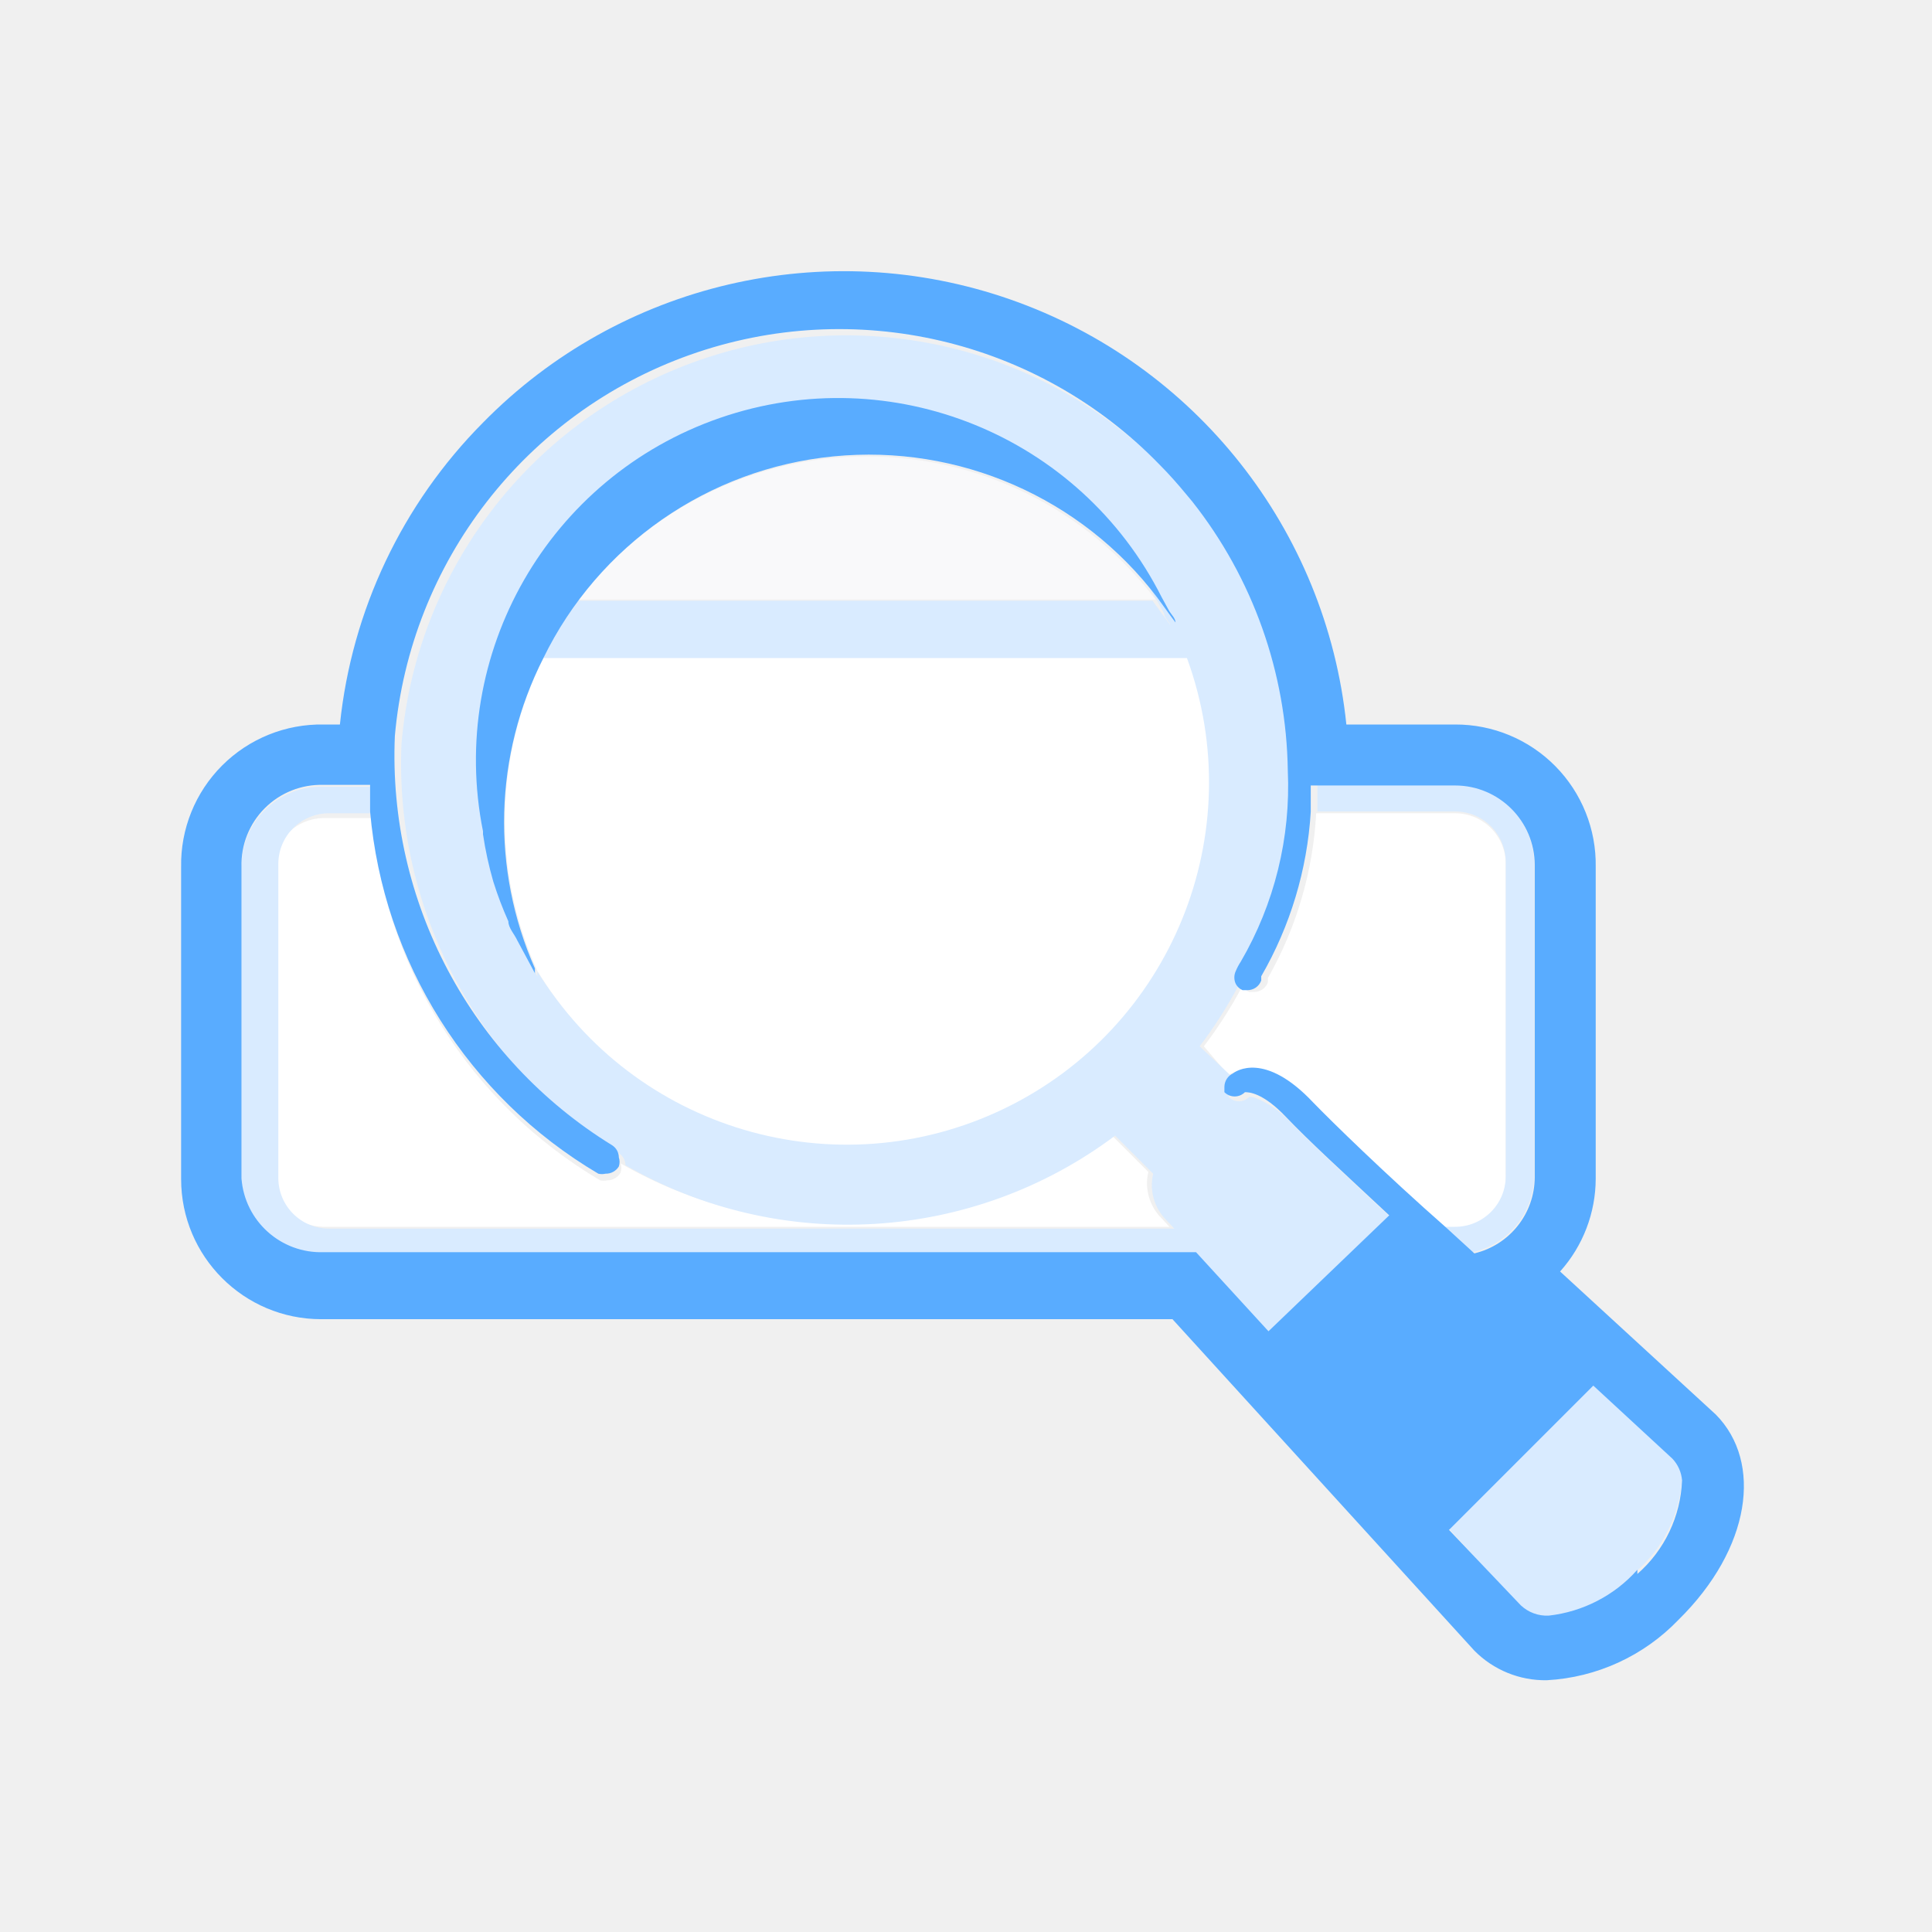
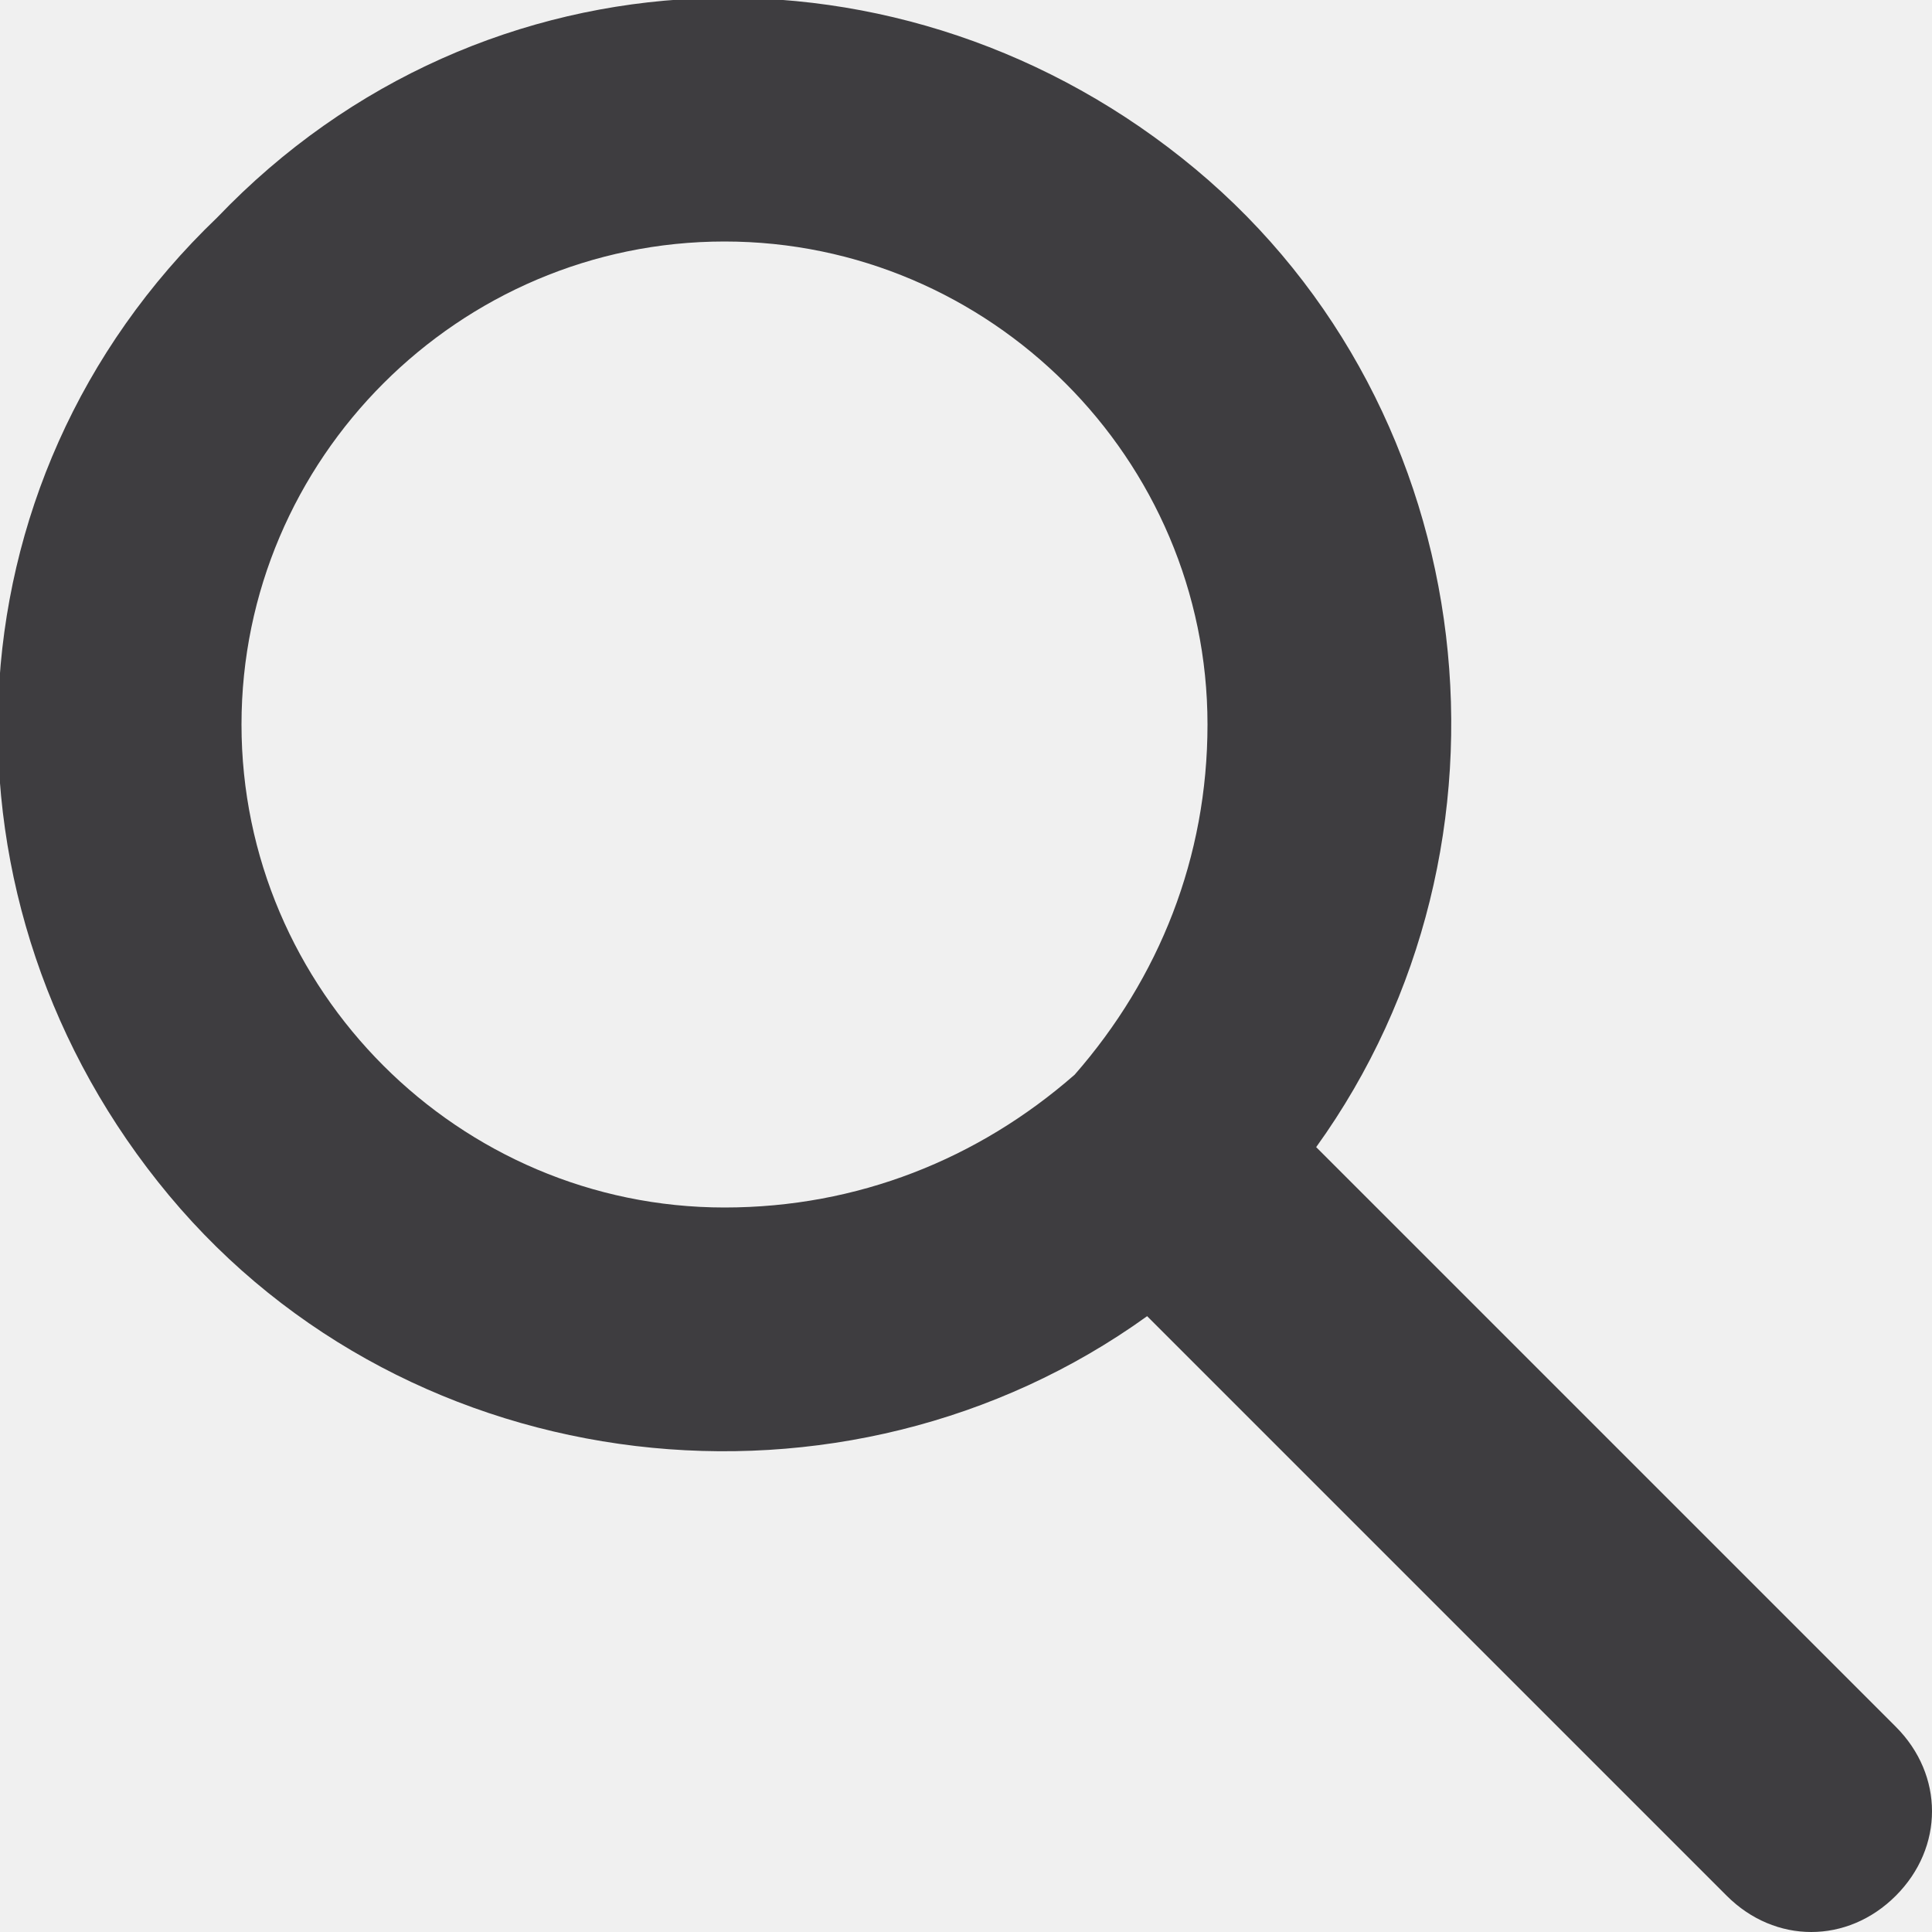
- <svg xmlns="http://www.w3.org/2000/svg" id="Layer_1" data-name="Layer 1" viewBox="0 0 32 32">
-   <defs>
-     <style>.cls-1{fill:none;}.cls-2{fill:#fff;}.cls-3{fill:#d9ebff;}.cls-4{fill:#f9f9fa;}.cls-5{fill:#e1e1e6;}.cls-6{fill:#59acff;}</style>
-   </defs>
-   <path class="cls-1" d="M5.36,20.8A1.32,1.32,0,0,1,4,19.48v0a1.32,1.32,0,0,0,1.32,1.32H19.86l1.2,1.31,0,0L19.86,20.8Z" />
-   <path class="cls-1" d="M24.35,20.75l0,0a1.3,1.3,0,0,0,1-1.26v0A1.3,1.3,0,0,1,24.35,20.75Z" />
-   <path class="cls-1" d="M25.19,26.61,24,25.32l0,0,1.2,1.31a.63.63,0,0,0,.46.17,2.31,2.31,0,0,0,1.47-.76,2.17,2.17,0,0,0,.75-1.57A2.22,2.22,0,0,1,27.12,26C26.43,26.72,25.56,27,25.19,26.61Z" />
-   <path class="cls-2" d="M4.53,14.31v5.17a.84.84,0,0,0,.84.84h14l-.13-.14a.82.82,0,0,1-.22-.77l-.63-.63a7.38,7.38,0,0,1-8.11.49.24.24,0,0,1,0,.15.25.25,0,0,1-.22.13.26.26,0,0,1-.12,0,7.75,7.75,0,0,1-3.78-6H5.36A.84.84,0,0,0,4.53,14.31Z" />
-   <path class="cls-2" d="M20.34,17.8l0,0c.05,0,.53-.37,1.33.48.29.31,1.24,1.19,2.2,2.07h.23a.84.84,0,0,0,.84-.84V14.31a.84.84,0,0,0-.84-.84H21.8A6.19,6.19,0,0,1,21,16.2l0,.07a.24.24,0,0,1-.23.16h-.08a.23.23,0,0,1-.11-.1,7.32,7.32,0,0,1-.64,1Z" />
-   <path class="cls-3" d="M19.87,17.33a7.32,7.32,0,0,0,.64-1,.25.25,0,0,1,0-.22.88.88,0,0,1,.08-.15,5.77,5.77,0,0,0,.78-3.17,7.35,7.35,0,0,0-1.58-4.45l-.1-.12c-.14-.17-.29-.34-.45-.5a7.39,7.39,0,0,0-12.59,4.6,7.58,7.58,0,0,0,3.6,6.78.24.24,0,0,1,.11.2,7.38,7.38,0,0,0,8.11-.49l.63.63a.82.82,0,0,0,.22.77l.13.14h-14a.84.84,0,0,1-.84-.84V14.31a.84.84,0,0,1,.84-.84h.81c0-.16,0-.3,0-.44H5.36A1.32,1.32,0,0,0,4,14.36v5.13A1.32,1.32,0,0,0,5.36,20.8H19.86l1.22,1.33,2-1.92c-.77-.72-1.46-1.36-1.71-1.63s-.62-.44-.68-.41a.24.24,0,0,1-.34,0s0-.06,0-.09a.25.25,0,0,1,.06-.24ZM14,18.91a6,6,0,0,1-5.1-2.82l0,.08c-.06-.09-.1-.19-.15-.28l-.14-.26c-.05-.11-.11-.21-.15-.32a6,6,0,0,1-.25-.66v0A6,6,0,0,1,8,13.83v-.05a6.06,6.06,0,0,1,.7-3.84h0a6,6,0,0,1,10.46,0l.12.22c0,.06.08.13.11.2l-.06-.08-.24-.33H9.58a6,6,0,0,0-.61,1H19.66a6,6,0,0,1-5.69,8Z" />
-   <path class="cls-3" d="M24.94,14.31v5.17a.84.84,0,0,1-.84.84h-.23l.47.43a1.3,1.3,0,0,0,1.07-1.27V14.36A1.32,1.32,0,0,0,24.1,13H21.82c0,.15,0,.3,0,.44H24.1A.84.84,0,0,1,24.94,14.31Z" />
-   <path class="cls-4" d="M14.36,7.56A6,6,0,0,0,9.58,9.93h9.56A6,6,0,0,0,14.36,7.56Z" />
-   <path class="cls-2" d="M19.66,10.9H9a6,6,0,0,0-.1,5.18A6,6,0,0,0,19.66,10.9Z" />
-   <path class="cls-2" d="M8.31,10.9h0A5.79,5.79,0,0,0,8,13.77a5.93,5.93,0,0,1,.29-2.87Z" />
-   <path class="cls-5" d="M8.75,9.93h0a6,6,0,0,0-.43,1h0A6,6,0,0,1,8.75,9.93Z" />
-   <path class="cls-6" d="M9,10.9a6,6,0,0,1,10.17-1l.24.33.06.08c0-.07-.07-.13-.11-.2l-.12-.22A6,6,0,0,0,8,13.77v.05a6,6,0,0,0,.17.78v0a6,6,0,0,0,.25.66c0,.11.1.21.15.32l.14.26c.05.09.1.19.15.28l0-.08A6,6,0,0,1,9,10.9Z" />
-   <path class="cls-3" d="M26.4,22.93,24,25.32l1.18,1.29c.37.37,1.24.1,1.93-.59a2.22,2.22,0,0,0,.75-1.53.59.59,0,0,0-.16-.36Z" />
-   <path class="cls-6" d="M28.42,23.43l-2.58-2.37a2.31,2.31,0,0,0,.59-1.54V14.36A2.32,2.32,0,0,0,24.1,12H22.3A8.37,8.37,0,0,0,8,7,8.31,8.31,0,0,0,5.63,12H5.36A2.32,2.32,0,0,0,3,14.36v5.17a2.32,2.32,0,0,0,2.32,2.32H19.42l5,5.49a1.65,1.65,0,0,0,1.2.49,3.27,3.27,0,0,0,2.18-1C29,25.65,29.2,24.22,28.42,23.43ZM20.28,18s0,.06,0,.09a.24.24,0,0,0,.34,0c.06,0,.29,0,.68.41s.94.91,1.71,1.63l-2,1.92,0,0-1.2-1.31H5.36A1.32,1.32,0,0,1,4,19.52V14.36A1.32,1.32,0,0,1,5.36,13h.77c0,.14,0,.28,0,.44a7.75,7.75,0,0,0,3.78,6,.26.26,0,0,0,.12,0,.25.25,0,0,0,.22-.12.24.24,0,0,0,0-.15.24.24,0,0,0-.11-.2,7.58,7.58,0,0,1-3.6-6.78A7.39,7.39,0,0,1,19.2,7.69c.16.16.31.33.45.5l.1.12a7.35,7.35,0,0,1,1.58,4.45,5.77,5.77,0,0,1-.78,3.17.88.88,0,0,0-.08.15.25.25,0,0,0,0,.22.23.23,0,0,0,.11.1h.08a.24.24,0,0,0,.23-.16l0-.07a6.19,6.19,0,0,0,.82-2.72c0-.14,0-.29,0-.44H24.1a1.32,1.32,0,0,1,1.32,1.32v5.17a1.3,1.3,0,0,1-1,1.26l0,0-.47-.43c-1-.88-1.9-1.76-2.2-2.07-.8-.85-1.28-.52-1.33-.48l0,0A.25.25,0,0,0,20.28,18Zm6.84,8a2.31,2.31,0,0,1-1.47.76.63.63,0,0,1-.46-.17L24,25.34l0,0,2.39-2.39,1.31,1.21a.59.59,0,0,1,.16.36A2.17,2.17,0,0,1,27.12,26.07Z" />
+ <svg xmlns="http://www.w3.org/2000/svg" width="16" height="16" viewBox="8 8 16 16 ">
+   <g fill="none">
+     <path d="M0 0h32v32H0z" />
+     <path d="M23.7 22.3l-4.8-4.8c1.8-2.5 1.4-6.1-1-8.1s-5.9-1.9-8.1.4c-2.3 2.2-2.4 5.7-.4 8.1 2 2.4 5.6 2.8 8.1 1l4.8 4.8c.4.4 1 .4 1.4 0 .4-.4.4-1 0-1.4zM14 18c-2.2 0-4-1.8-4-4s1.8-4 4-4 4 1.8 4 4c0 1.1-.4 2.1-1.1 2.9-.8.7-1.8 1.1-2.9 1.1z" fill="#3E3D40" />
+   </g>
</svg>
